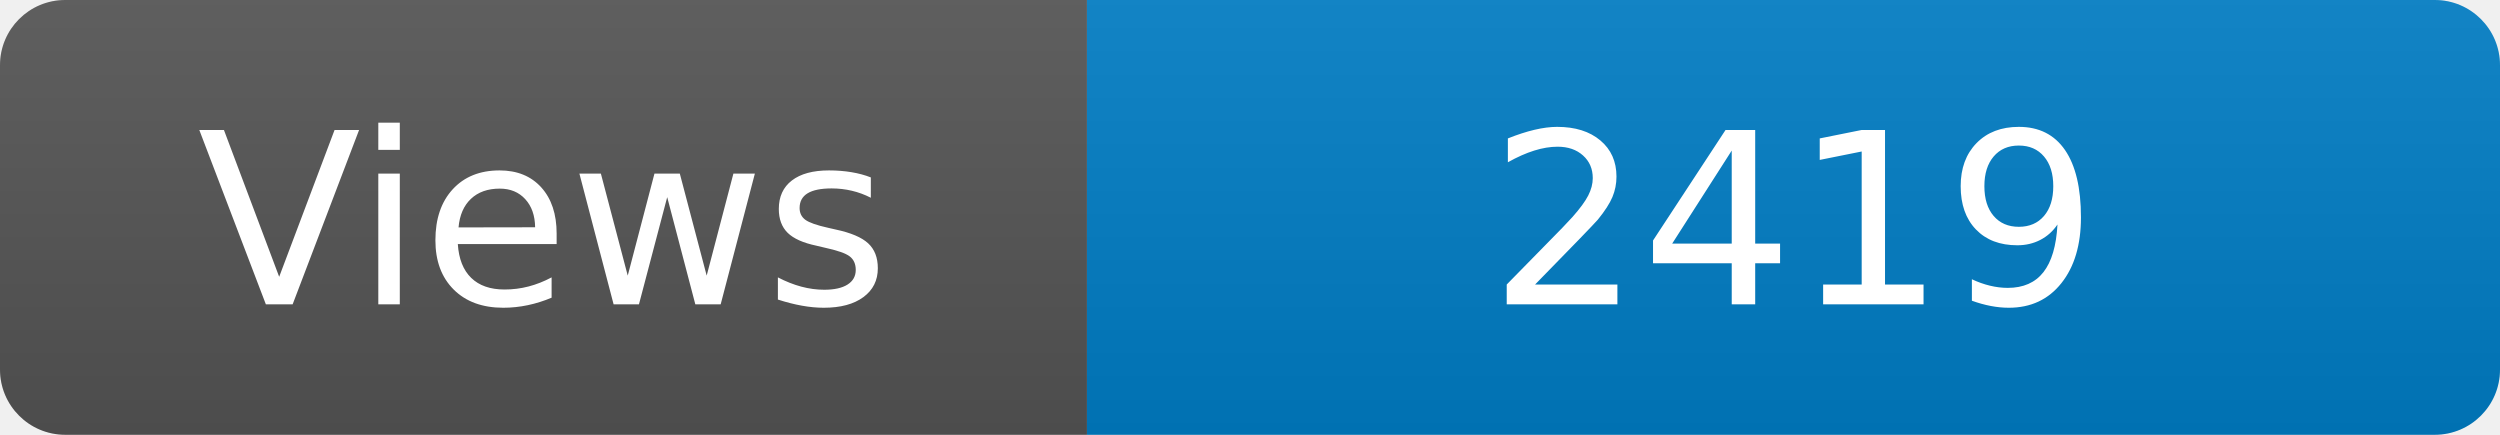
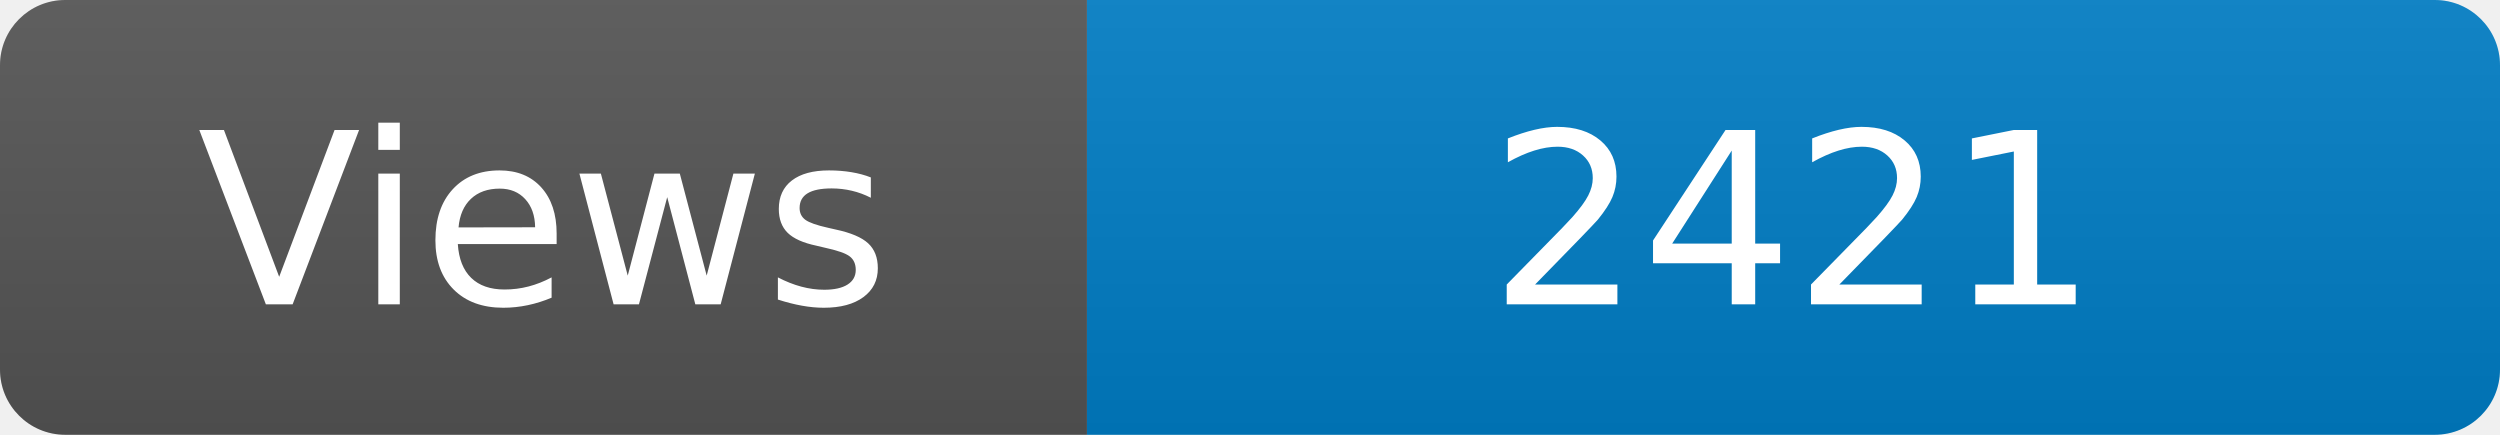
<svg xmlns="http://www.w3.org/2000/svg" width="115" height="20" role="img" aria-label="Maintained?: yes">
  <linearGradient id="s" x2="0" y2="100%">
    <stop offset="0" stop-color="#bbb" stop-opacity=".1" />
    <stop offset="1" stop-opacity=".1" />
  </linearGradient>
  <clipPath id="r">
    <rect width="115" height="20" rx="3" fill="#fff" />
  </clipPath>
  <g clip-path="url(#r)">
    <rect width="50" height="20" fill="#555" />
    <rect x="50" width="160" height="20" fill="#007ec6" />
    <rect width="115" height="20" fill="url(#s)" />
  </g>
  <g fill="#fff" text-anchor="middle" font-family="Verdana,Geneva,DejaVu Sans,sans-serif" font-size="110">
    <text x="250" y="140" transform="scale(.1)" fill="#fff">Views</text>
-     <text x="825" y="140" transform="scale(.1)" fill="#fff">2419</text>
+     <text x="825" y="140" transform="scale(.1)" fill="#fff">2421</text>
  </g>
</svg>
